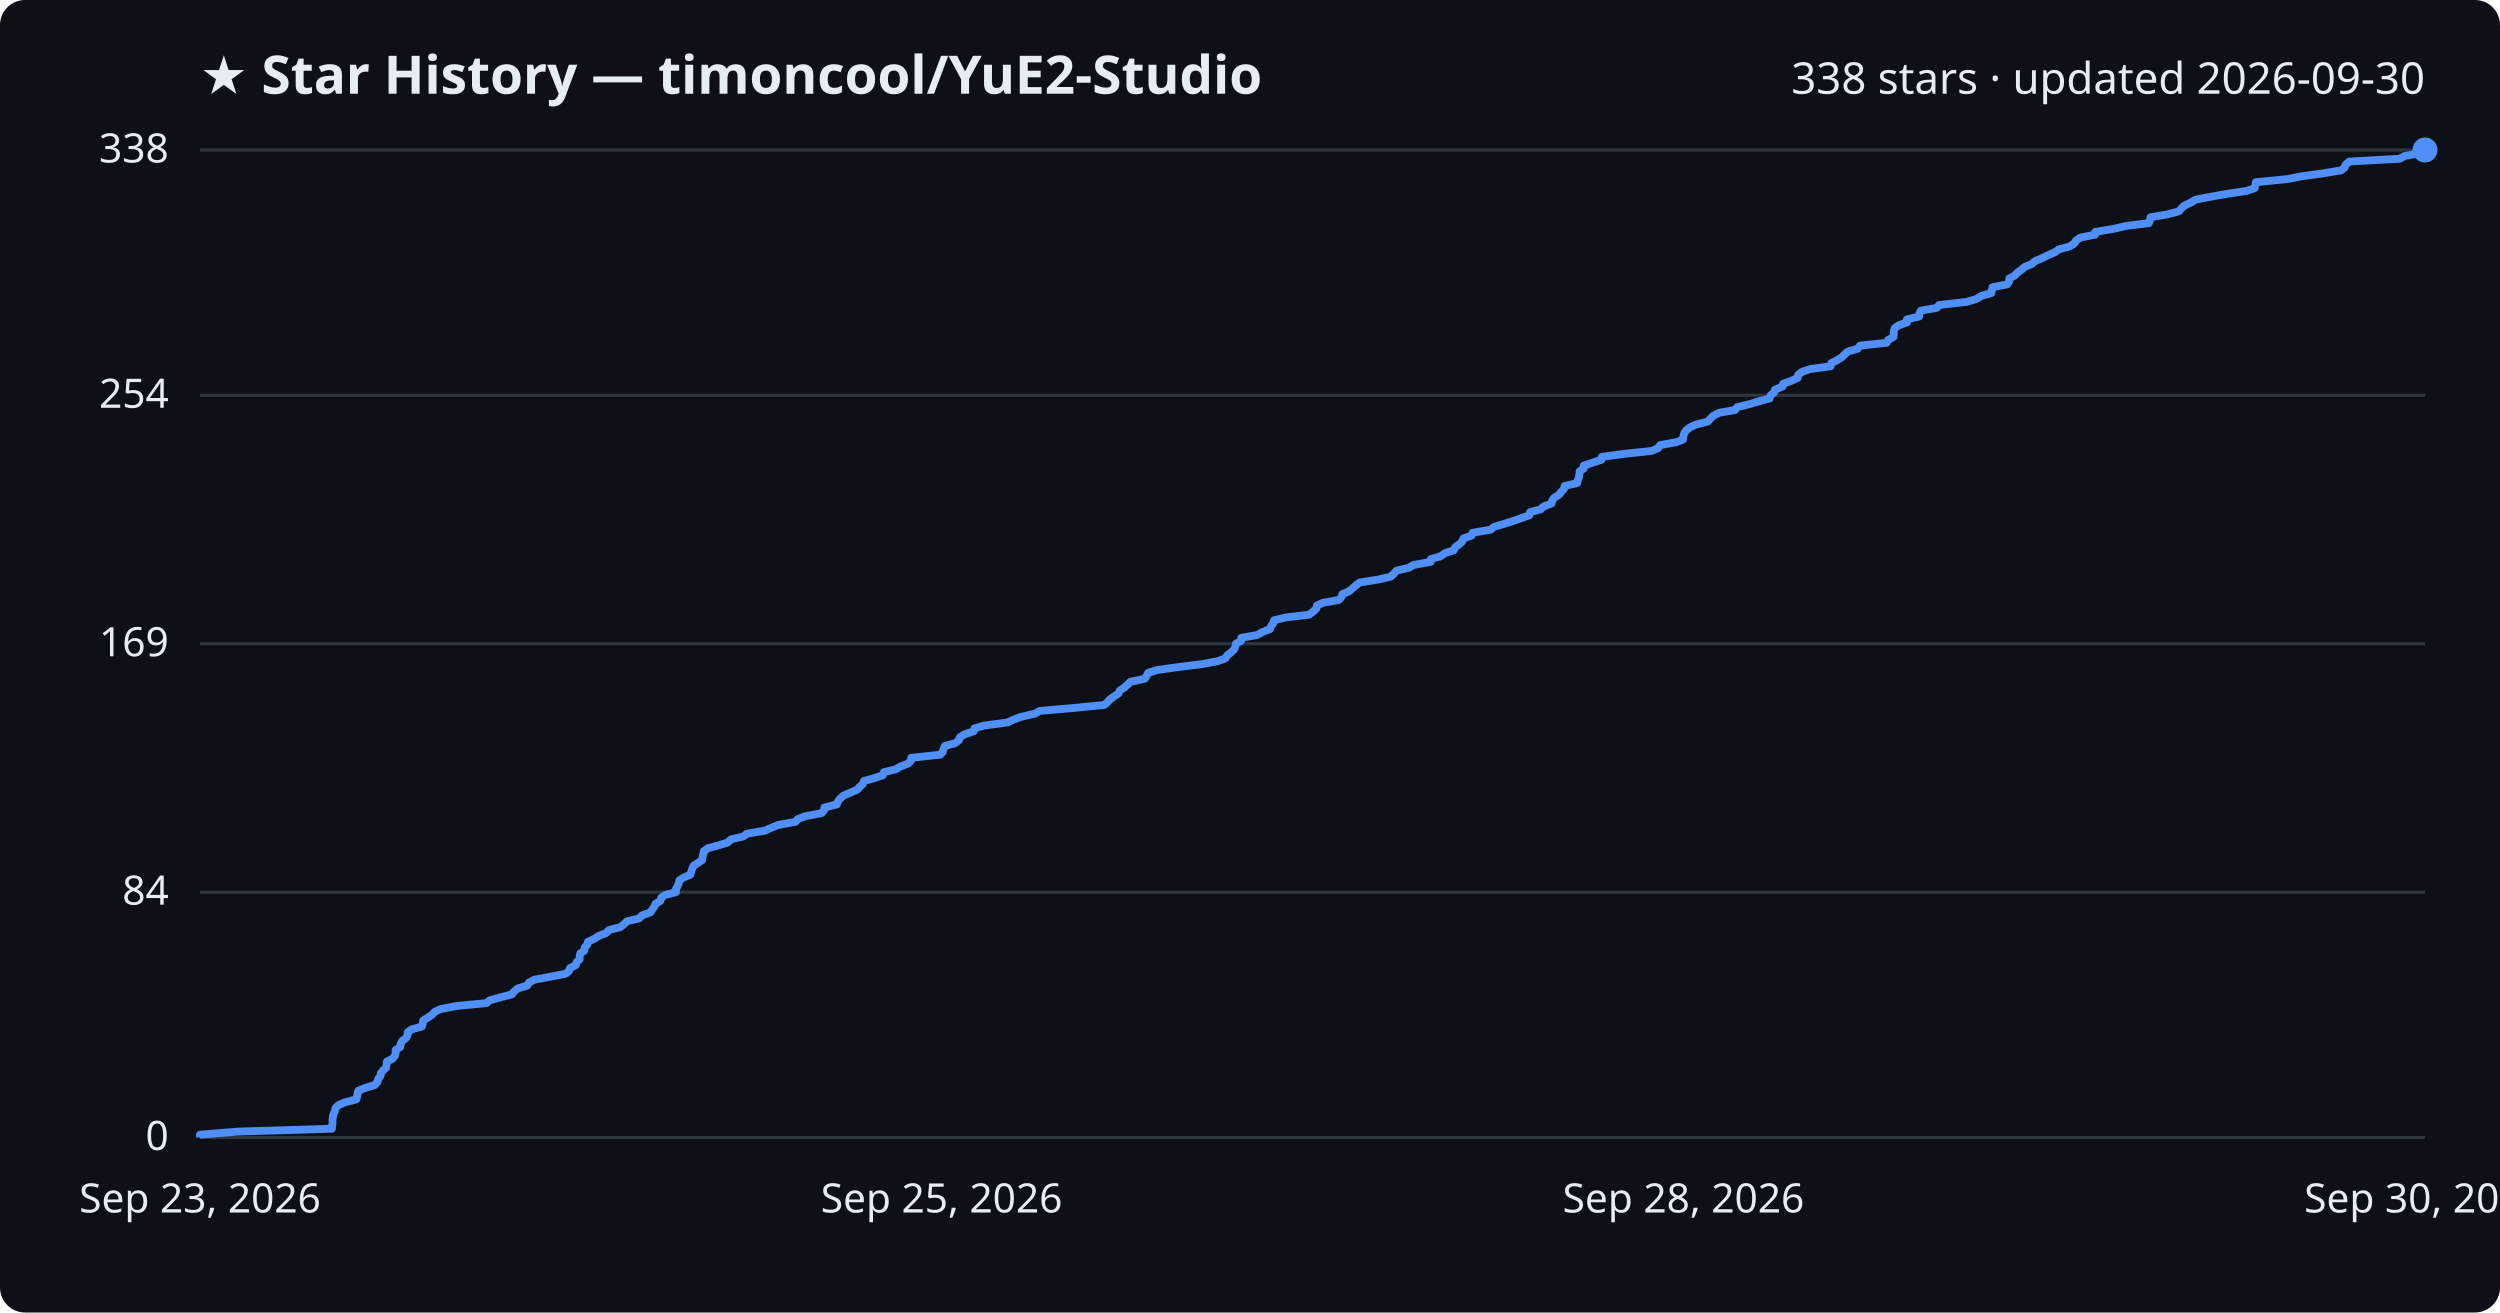
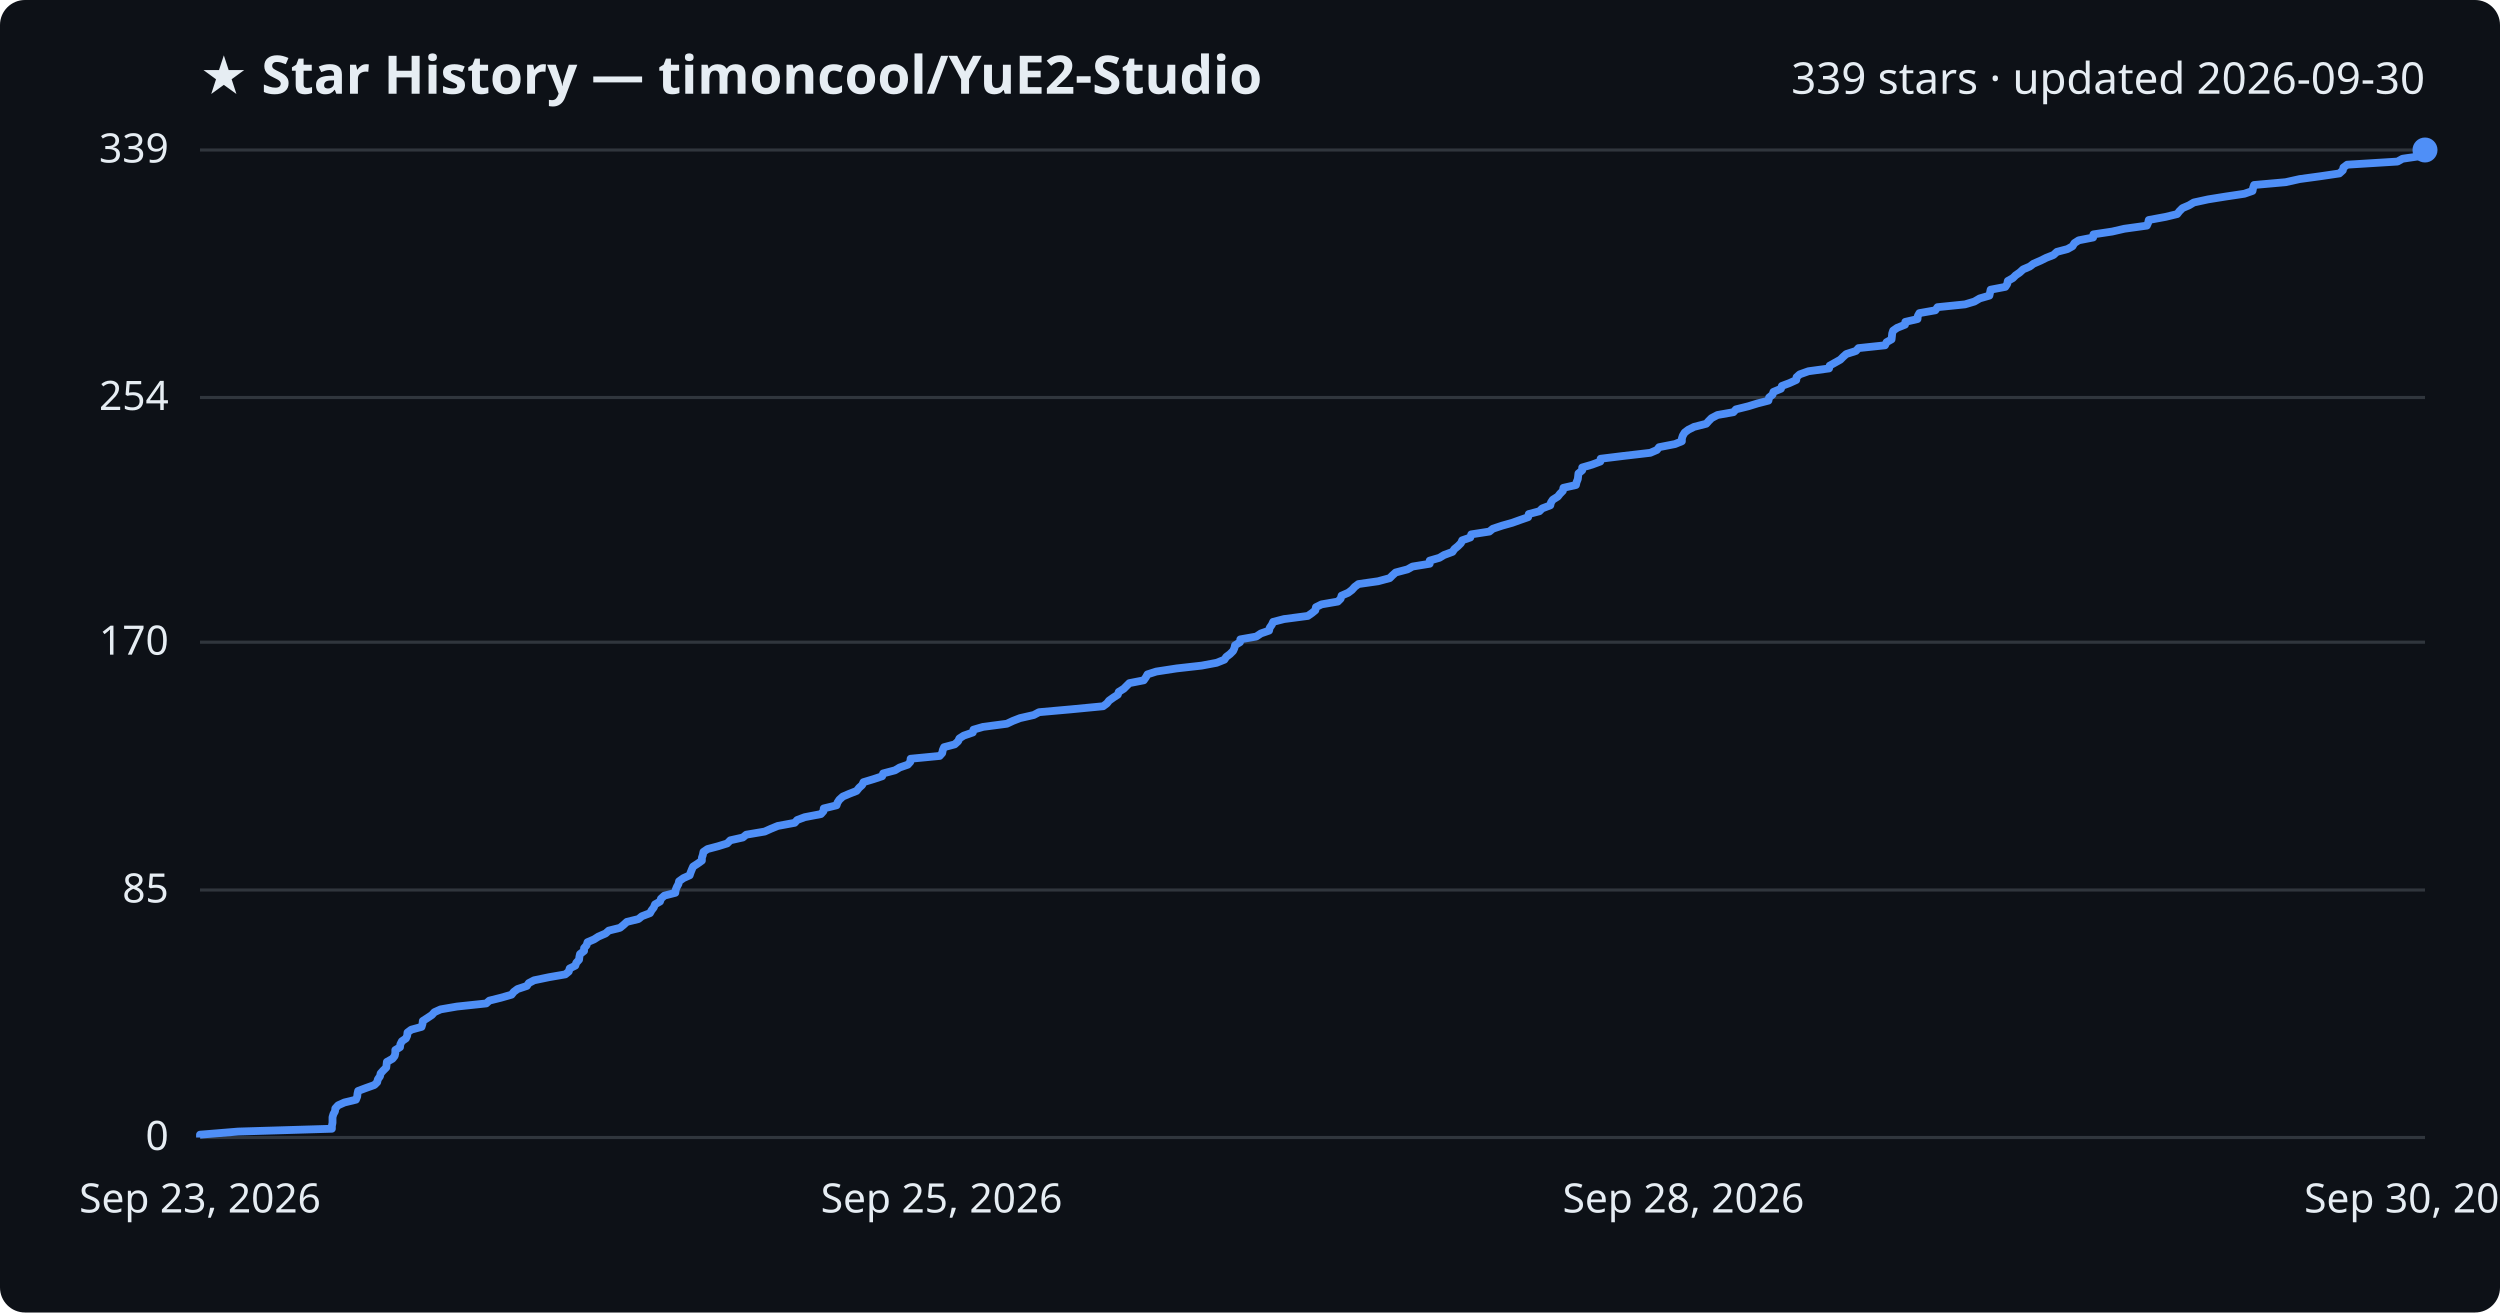
<svg xmlns="http://www.w3.org/2000/svg" viewBox="0 0 800 420" font-family="Segoe UI, sans-serif">
  <rect width="800" height="420" fill="#0d1117" rx="8" />
  <text x="64" y="30" fill="#e6edf3" font-size="17" font-weight="700">★ Star History — timoncool/YuE2-Studio</text>
-   <text x="776" y="30" fill="#e6edf3" font-size="14" text-anchor="end">338 stars · updated 2026-09-30</text>
+   <text x="776" y="30" fill="#e6edf3" font-size="14" text-anchor="end">339 stars · updated 2026-09-30</text>
  <line x1="64" y1="364.0" x2="776" y2="364.0" stroke="#30363d" stroke-width="1" />
  <text x="54" y="368.0" fill="#e6edf3" font-size="13" text-anchor="end">0</text>
-   <line x1="64" y1="285.5" x2="776" y2="285.5" stroke="#30363d" stroke-width="1" />
-   <text x="54" y="289.5" fill="#e6edf3" font-size="13" text-anchor="end">84</text>
-   <line x1="64" y1="206.0" x2="776" y2="206.0" stroke="#30363d" stroke-width="1" />
-   <text x="54" y="210.0" fill="#e6edf3" font-size="13" text-anchor="end">169</text>
-   <line x1="64" y1="126.5" x2="776" y2="126.5" stroke="#30363d" stroke-width="1" />
-   <text x="54" y="130.5" fill="#e6edf3" font-size="13" text-anchor="end">254</text>
+   <line x1="64" y1="284.8" x2="776" y2="284.8" stroke="#30363d" stroke-width="1" />
+   <text x="54" y="288.8" fill="#e6edf3" font-size="13" text-anchor="end">85</text>
+   <line x1="64" y1="205.5" x2="776" y2="205.5" stroke="#30363d" stroke-width="1" />
+   <text x="54" y="209.5" fill="#e6edf3" font-size="13" text-anchor="end">170</text>
+   <line x1="64" y1="127.2" x2="776" y2="127.2" stroke="#30363d" stroke-width="1" />
+   <text x="54" y="131.2" fill="#e6edf3" font-size="13" text-anchor="end">254</text>
  <line x1="64" y1="48.0" x2="776" y2="48.0" stroke="#30363d" stroke-width="1" />
-   <text x="54" y="52.0" fill="#e6edf3" font-size="13" text-anchor="end">338</text>
-   <path d="M64.0,364.0 L64.0,363.1 L76.2,362.1 L106.2,361.2 L106.3,360.3 L106.4,359.3 L106.4,358.4 L106.5,357.5 L106.7,356.5 L107.2,355.6 L107.3,354.7 L108.2,353.7 L110.2,352.8 L114.0,351.8 L114.3,350.9 L114.4,350.0 L114.7,349.0 L117.0,348.1 L119.9,347.2 L120.8,346.2 L121.0,345.3 L121.7,344.4 L121.9,343.4 L122.6,342.5 L123.6,341.6 L123.7,340.6 L123.8,339.7 L125.6,338.8 L126.4,337.8 L126.6,336.9 L126.6,336.0 L128.1,335.0 L128.2,334.1 L128.7,333.1 L129.9,332.2 L130.4,331.3 L130.5,330.3 L131.7,329.4 L135.0,328.5 L135.3,327.5 L135.4,326.6 L136.8,325.7 L138.3,324.7 L139.1,323.8 L141.0,322.9 L146.2,321.9 L155.7,321.0 L156.7,320.1 L160.3,319.1 L163.8,318.2 L164.5,317.3 L165.7,316.3 L168.7,315.4 L169.3,314.4 L171.0,313.5 L175.8,312.6 L181.0,311.6 L182.1,310.7 L182.4,309.8 L184.3,308.8 L184.5,307.9 L185.5,307.0 L185.5,306.0 L185.7,305.1 L187.0,304.2 L187.1,303.2 L187.9,302.3 L188.1,301.4 L190.2,300.4 L191.6,299.5 L193.9,298.6 L194.9,297.6 L198.5,296.7 L199.6,295.8 L200.7,294.8 L204.5,293.9 L205.5,292.9 L208.1,292.0 L208.7,291.1 L209.4,290.1 L209.8,289.2 L211.3,288.3 L211.6,287.3 L212.8,286.4 L216.3,285.5 L216.3,284.5 L216.8,283.6 L217.2,282.7 L217.4,281.7 L218.8,280.8 L220.9,279.9 L221.2,278.9 L221.5,278.0 L221.9,277.1 L223.4,276.1 L224.7,275.2 L224.8,274.2 L225.1,273.3 L225.2,272.4 L226.6,271.4 L230.0,270.5 L232.9,269.6 L233.9,268.6 L237.8,267.7 L239.0,266.8 L244.8,265.8 L246.8,264.9 L249.0,264.0 L254.5,263.0 L255.3,262.1 L257.7,261.2 L262.9,260.2 L263.7,259.3 L263.8,258.4 L267.8,257.4 L268.1,256.5 L268.8,255.6 L269.9,254.6 L272.0,253.7 L274.3,252.7 L275.1,251.8 L276.1,250.9 L276.5,249.9 L279.8,249.0 L282.5,248.1 L282.8,247.1 L286.6,246.2 L288.1,245.3 L290.7,244.3 L291.5,243.4 L291.6,242.5 L300.9,241.5 L301.7,240.6 L301.9,239.7 L302.4,238.7 L305.7,237.8 L306.8,236.9 L307.2,235.9 L308.6,235.0 L311.6,234.0 L311.8,233.1 L314.8,232.2 L322.4,231.2 L324.3,230.3 L326.7,229.4 L331.1,228.4 L332.7,227.5 L342.9,226.6 L353.3,225.6 L354.4,224.7 L355.2,223.8 L356.6,222.8 L357.9,221.9 L358.3,221.0 L359.8,220.0 L360.8,219.1 L361.7,218.2 L366.3,217.2 L366.9,216.3 L367.4,215.3 L370.3,214.4 L376.8,213.5 L384.8,212.5 L389.6,211.6 L392.1,210.7 L392.7,209.7 L393.9,208.8 L394.9,207.9 L395.3,206.9 L395.5,206.0 L397.1,205.1 L397.2,204.1 L402.3,203.2 L403.9,202.3 L406.4,201.3 L406.7,200.4 L407.4,199.5 L407.7,198.5 L411.3,197.6 L418.9,196.7 L420.2,195.7 L421.2,194.8 L421.4,193.8 L423.3,192.9 L428.4,192.0 L429.3,191.0 L429.6,190.1 L431.7,189.2 L432.9,188.2 L433.9,187.3 L435.1,186.4 L441.3,185.4 L445.1,184.5 L446.0,183.6 L446.9,182.6 L450.8,181.7 L452.3,180.8 L457.8,179.8 L457.9,178.9 L461.0,178.0 L462.4,177.0 L465.2,176.1 L465.7,175.1 L466.9,174.2 L467.9,173.3 L468.3,172.3 L470.9,171.4 L471.2,170.5 L477.0,169.5 L478.1,168.6 L481.1,167.7 L484.3,166.7 L486.8,165.8 L489.4,164.9 L489.6,163.9 L493.0,163.0 L493.9,162.1 L496.5,161.1 L496.7,160.2 L497.3,159.3 L498.9,158.3 L499.6,157.4 L500.5,156.4 L500.7,155.5 L504.7,154.6 L504.9,153.6 L505.3,152.7 L505.4,151.8 L505.5,150.8 L506.8,149.9 L506.8,149.0 L509.8,148.0 L512.5,147.1 L512.6,146.2 L520.0,145.2 L528.5,144.3 L530.6,143.4 L531.3,142.4 L536.5,141.5 L538.6,140.6 L538.7,139.6 L538.9,138.7 L539.5,137.8 L540.7,136.8 L542.6,135.9 L546.5,134.9 L547.3,134.0 L548.2,133.1 L550.1,132.1 L555.2,131.2 L555.9,130.3 L560.0,129.3 L562.9,128.4 L566.3,127.5 L566.6,126.5 L567.7,125.6 L568.0,124.7 L570.4,123.7 L570.6,122.8 L573.1,121.9 L575.3,120.9 L575.4,120.0 L576.4,119.1 L579.2,118.1 L585.8,117.2 L586.0,116.2 L587.8,115.3 L589.3,114.4 L590.3,113.4 L591.3,112.5 L594.4,111.6 L595.2,110.6 L603.7,109.7 L604.2,108.8 L605.9,107.8 L606.0,106.9 L606.0,106.0 L606.3,105.0 L607.6,104.1 L610.2,103.2 L610.2,102.2 L614.1,101.3 L614.2,100.4 L614.7,99.4 L619.8,98.5 L620.5,97.6 L629.3,96.6 L632.4,95.7 L634.0,94.7 L637.2,93.8 L637.4,92.9 L637.6,91.9 L642.3,91.0 L642.9,90.1 L643.0,89.1 L644.7,88.2 L645.5,87.3 L646.9,86.3 L647.9,85.4 L650.1,84.5 L651.3,83.5 L653.5,82.6 L655.3,81.7 L657.6,80.7 L658.8,79.8 L662.2,78.9 L663.8,77.9 L664.3,77.0 L665.8,76.0 L670.4,75.1 L670.5,74.2 L676.5,73.2 L680.4,72.3 L687.6,71.4 L688.0,70.4 L688.2,69.5 L693.6,68.6 L697.3,67.6 L698.0,66.7 L699.0,65.8 L701.1,64.8 L702.6,63.9 L707.2,63.0 L712.8,62.0 L718.9,61.1 L721.5,60.2 L721.7,59.2 L721.9,58.3 L732.1,57.3 L736.6,56.4 L743.2,55.5 L749.2,54.5 L750.3,53.6 L750.6,52.7 L751.8,51.7 L767.9,50.8 L769.5,49.9 L775.5,48.9 L776.0,48.0 L776.0,48.0" fill="none" stroke="#4f8ff7" stroke-width="2.5" stroke-linejoin="round" />
+   <text x="54" y="52.0" fill="#e6edf3" font-size="13" text-anchor="end">339</text>
+   <path d="M64.0,364.0 L64.0,363.1 L76.2,362.1 L106.2,361.2 L106.2,360.3 L106.4,359.3 L106.4,358.4 L106.4,357.5 L106.7,356.5 L107.2,355.6 L107.3,354.7 L108.2,353.7 L110.2,352.8 L113.9,351.9 L114.3,350.9 L114.4,350.0 L114.6,349.1 L117.0,348.2 L119.8,347.2 L120.7,346.3 L120.9,345.4 L121.6,344.4 L121.8,343.5 L122.6,342.6 L123.6,341.6 L123.7,340.7 L123.8,339.8 L125.6,338.8 L126.3,337.9 L126.5,337.0 L126.5,336.0 L128.0,335.1 L128.1,334.2 L128.6,333.2 L129.9,332.3 L130.3,331.4 L130.4,330.4 L131.6,329.5 L134.9,328.6 L135.2,327.6 L135.3,326.7 L136.7,325.8 L138.2,324.8 L139.0,323.9 L141.0,323.0 L146.2,322.1 L155.6,321.1 L156.6,320.2 L160.2,319.3 L163.7,318.3 L164.4,317.4 L165.6,316.5 L168.6,315.5 L169.2,314.6 L170.9,313.7 L175.7,312.7 L180.9,311.8 L182.0,310.9 L182.3,309.9 L184.1,309.0 L184.4,308.1 L185.3,307.1 L185.4,306.2 L185.6,305.3 L186.9,304.3 L186.9,303.4 L187.7,302.5 L188.0,301.5 L190.1,300.6 L191.5,299.7 L193.8,298.7 L194.8,297.8 L198.4,296.9 L199.5,296.0 L200.6,295.0 L204.3,294.1 L205.4,293.2 L208.0,292.2 L208.5,291.3 L209.2,290.4 L209.6,289.4 L211.2,288.5 L211.5,287.6 L212.6,286.6 L216.1,285.7 L216.2,284.8 L216.6,283.8 L217.1,282.9 L217.3,282.0 L218.7,281.0 L220.7,280.1 L221.0,279.2 L221.4,278.2 L221.8,277.3 L223.2,276.4 L224.6,275.4 L224.6,274.5 L224.9,273.6 L225.1,272.6 L226.4,271.7 L229.8,270.8 L232.7,269.9 L233.7,268.9 L237.7,268.0 L238.8,267.1 L244.7,266.1 L246.7,265.2 L248.9,264.3 L254.3,263.3 L255.1,262.4 L257.5,261.5 L262.7,260.5 L263.5,259.6 L263.6,258.7 L267.7,257.7 L268.0,256.8 L268.6,255.9 L269.7,254.9 L271.8,254.0 L274.1,253.1 L274.9,252.1 L275.9,251.2 L276.3,250.3 L279.6,249.3 L282.3,248.4 L282.6,247.5 L286.4,246.5 L287.9,245.6 L290.5,244.7 L291.3,243.8 L291.4,242.8 L300.7,241.9 L301.5,241.0 L301.7,240.0 L302.1,239.1 L305.5,238.2 L306.6,237.2 L307.0,236.3 L308.4,235.4 L311.3,234.4 L311.5,233.5 L314.6,232.6 L322.2,231.6 L324.1,230.7 L326.4,229.8 L330.8,228.8 L332.5,227.9 L342.6,227.0 L353.0,226.0 L354.2,225.1 L354.9,224.2 L356.3,223.2 L357.7,222.3 L358.0,221.4 L359.6,220.4 L360.5,219.5 L361.4,218.6 L366.0,217.7 L366.7,216.7 L367.2,215.8 L370.0,214.9 L376.5,213.9 L384.5,213.0 L389.3,212.1 L391.8,211.1 L392.4,210.2 L393.6,209.3 L394.6,208.3 L395.0,207.4 L395.2,206.5 L396.8,205.5 L396.9,204.6 L402.0,203.7 L403.5,202.7 L406.1,201.8 L406.3,200.9 L407.0,199.9 L407.4,199.0 L410.9,198.1 L418.5,197.1 L419.8,196.2 L420.9,195.3 L421.1,194.3 L422.9,193.4 L428.1,192.5 L429.0,191.6 L429.3,190.6 L431.4,189.7 L432.6,188.8 L433.5,187.8 L434.7,186.9 L441.0,186.0 L444.7,185.0 L445.6,184.1 L446.6,183.2 L450.4,182.2 L452.0,181.3 L457.5,180.4 L457.5,179.4 L460.6,178.5 L462.1,177.6 L464.8,176.6 L465.4,175.7 L466.5,174.8 L467.5,173.8 L467.9,172.9 L470.5,172.0 L470.8,171.0 L476.6,170.1 L477.7,169.2 L480.7,168.2 L483.9,167.3 L486.4,166.4 L489.0,165.5 L489.2,164.5 L492.6,163.6 L493.5,162.7 L496.1,161.7 L496.3,160.8 L496.9,159.9 L498.5,158.9 L499.2,158.0 L500.1,157.1 L500.3,156.1 L504.3,155.2 L504.5,154.3 L504.9,153.3 L505.0,152.4 L505.1,151.5 L506.3,150.5 L506.3,149.6 L509.4,148.7 L512.1,147.7 L512.2,146.8 L519.5,145.9 L528.1,144.9 L530.2,144.0 L530.9,143.1 L536.0,142.1 L538.2,141.2 L538.2,140.3 L538.5,139.4 L539.1,138.4 L540.3,137.5 L542.1,136.6 L546.0,135.6 L546.8,134.7 L547.7,133.8 L549.6,132.8 L554.7,131.9 L555.5,131.0 L559.5,130.0 L562.4,129.1 L565.9,128.2 L566.1,127.2 L567.2,126.3 L567.5,125.4 L569.9,124.4 L570.2,123.5 L572.6,122.6 L574.8,121.6 L574.9,120.7 L575.9,119.8 L578.7,118.8 L585.3,117.9 L585.5,117.0 L587.3,116.0 L588.9,115.1 L589.8,114.2 L590.8,113.3 L593.9,112.3 L594.7,111.4 L603.2,110.5 L603.7,109.5 L605.3,108.6 L605.4,107.7 L605.5,106.7 L605.8,105.8 L607.1,104.9 L609.6,103.9 L609.7,103.0 L613.6,102.1 L613.7,101.1 L614.2,100.2 L619.3,99.3 L620.0,98.3 L628.8,97.4 L631.8,96.5 L633.5,95.5 L636.6,94.6 L636.8,93.7 L637.0,92.7 L641.7,91.8 L642.3,90.9 L642.5,89.9 L644.1,89.0 L645.0,88.1 L646.3,87.2 L647.4,86.2 L649.5,85.3 L650.7,84.4 L653.0,83.4 L654.8,82.5 L657.1,81.6 L658.2,80.6 L661.6,79.7 L663.2,78.8 L663.8,77.8 L665.2,76.9 L669.8,76.0 L669.9,75.0 L675.9,74.1 L679.8,73.2 L687.0,72.2 L687.4,71.3 L687.6,70.4 L693.0,69.4 L696.7,68.5 L697.4,67.6 L698.4,66.6 L700.5,65.7 L702.0,64.8 L706.6,63.8 L712.2,62.9 L718.2,62.0 L720.8,61.1 L721.0,60.1 L721.3,59.2 L731.4,58.3 L735.9,57.3 L742.5,56.4 L748.6,55.5 L749.7,54.5 L749.9,53.6 L751.1,52.7 L767.2,51.7 L768.8,50.8 L774.9,49.9 L775.3,48.9 L776.0,48.0 L776.0,48.0" fill="none" stroke="#4f8ff7" stroke-width="2.5" stroke-linejoin="round" />
  <circle cx="776.0" cy="48.0" r="4" fill="#4f8ff7" />
  <text x="64.0" y="388" fill="#e6edf3" font-size="13" text-anchor="middle">Sep 23, 2026</text>
  <text x="301.3" y="388" fill="#e6edf3" font-size="13" text-anchor="middle">Sep 25, 2026</text>
  <text x="538.7" y="388" fill="#e6edf3" font-size="13" text-anchor="middle">Sep 28, 2026</text>
  <text x="776.0" y="388" fill="#e6edf3" font-size="13" text-anchor="middle">Sep 30, 2026</text>
</svg>
